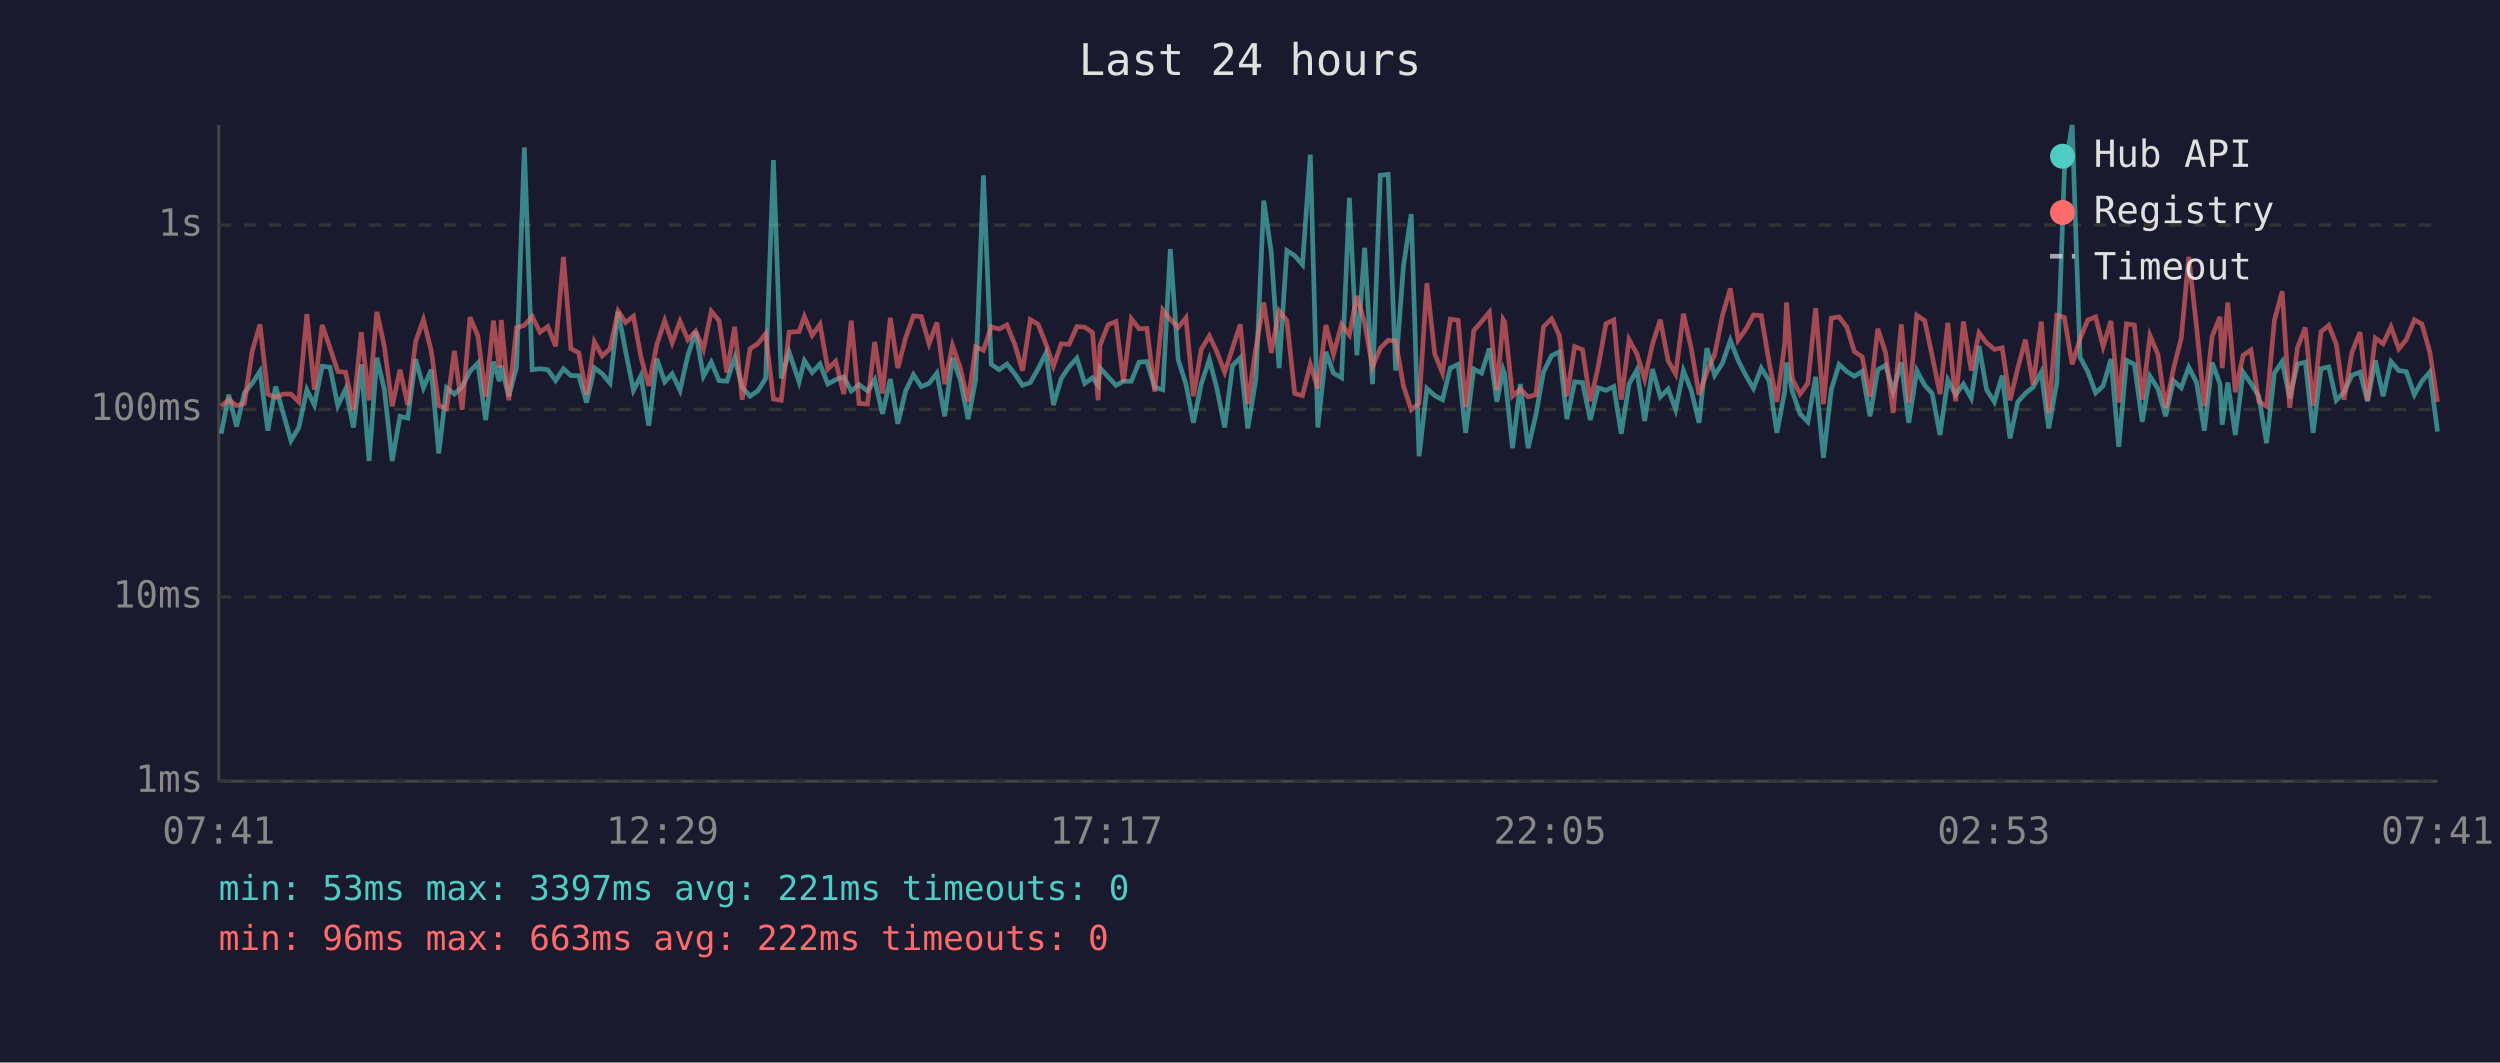
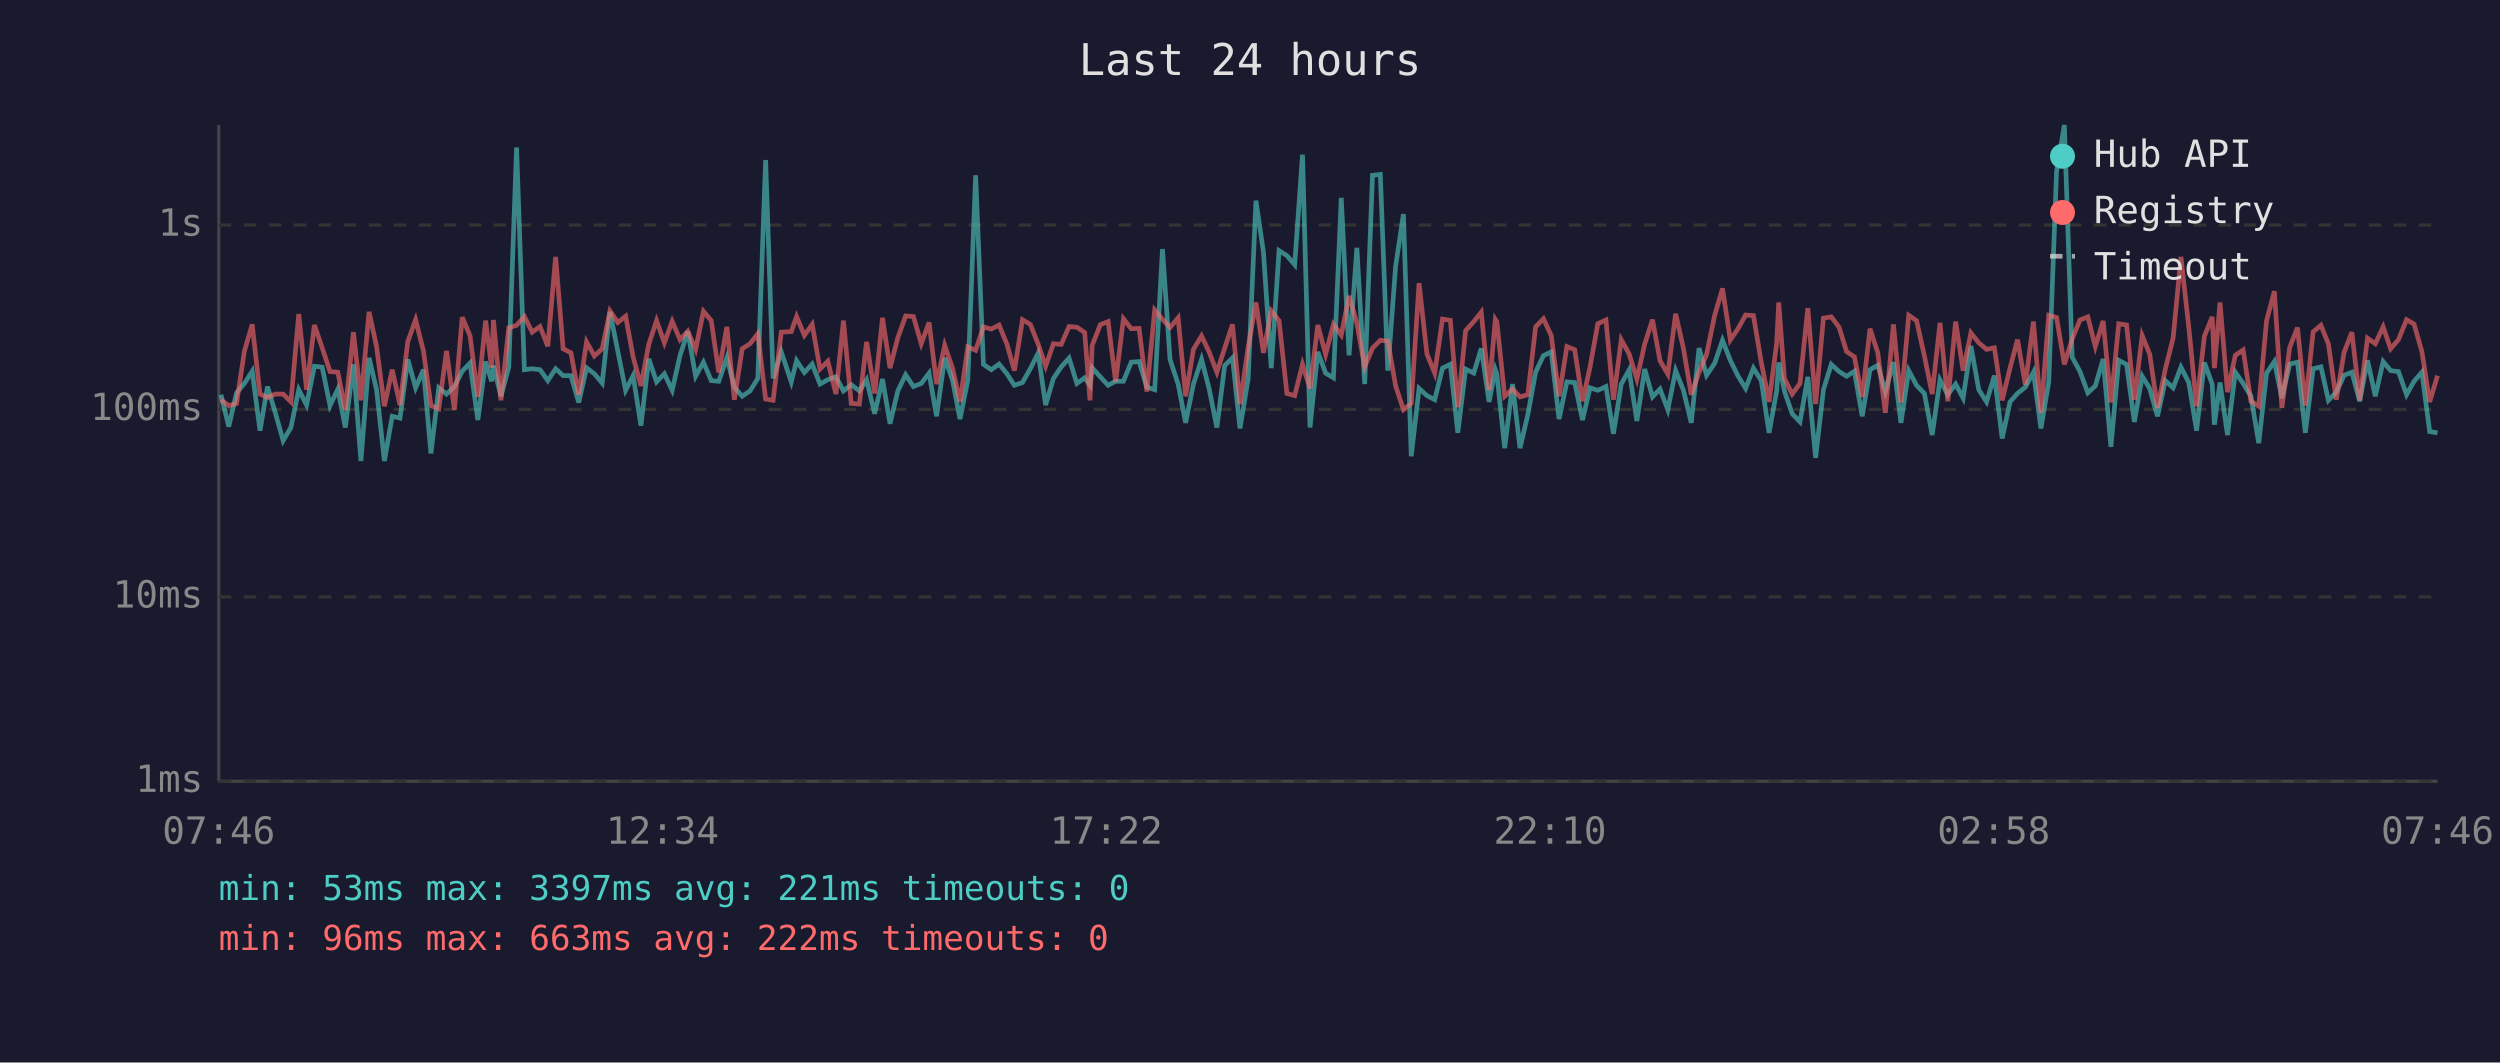
<svg xmlns="http://www.w3.org/2000/svg" viewBox="0 0 800 340" font-family="monospace" font-size="12">
  <rect width="800" height="340" fill="#1a1a2e" />
  <text x="400" y="24" fill="#e0e0e0" font-size="14" text-anchor="middle">Last 24 hours</text>
  <line x1="70" y1="40" x2="70" y2="250" stroke="#444" stroke-width="1" />
  <line x1="70" y1="250" x2="780" y2="250" stroke="#444" stroke-width="1" />
  <line x1="70" y1="250" x2="780" y2="250" stroke="#333" stroke-width="1" stroke-dasharray="4" />
  <text x="65" y="250" fill="#888" text-anchor="end" dominant-baseline="middle">1ms</text>
  <line x1="70" y1="191" x2="780" y2="191" stroke="#333" stroke-width="1" stroke-dasharray="4" />
  <text x="65" y="191" fill="#888" text-anchor="end" dominant-baseline="middle">10ms</text>
  <line x1="70" y1="131" x2="780" y2="131" stroke="#333" stroke-width="1" stroke-dasharray="4" />
  <text x="65" y="131" fill="#888" text-anchor="end" dominant-baseline="middle">100ms</text>
  <line x1="70" y1="72" x2="780" y2="72" stroke="#333" stroke-width="1" stroke-dasharray="4" />
  <text x="65" y="72" fill="#888" text-anchor="end" dominant-baseline="middle">1s</text>
-   <text x="70" y="270" fill="#888" text-anchor="middle">07:41</text>
-   <text x="212" y="270" fill="#888" text-anchor="middle">12:29</text>
-   <text x="354" y="270" fill="#888" text-anchor="middle">17:17</text>
-   <text x="496" y="270" fill="#888" text-anchor="middle">22:05</text>
-   <text x="638" y="270" fill="#888" text-anchor="middle">02:53</text>
-   <text x="780" y="270" fill="#888" text-anchor="middle">07:41</text>
-   <polyline points="70.8,138.8 73.2,126.3 75.7,136.5 78.2,125.7 80.7,122.7 83.2,118.8 85.7,137.8 88.2,123.7 90.6,132.1 93.1,141.0 95.6,136.8 98.2,124.7 100.6,129.6 103.1,117.2 105.6,117.5 108.1,129.8 110.6,124.5 113.1,136.8 115.6,116.6 118.1,147.5 120.6,114.5 123.0,124.7 125.5,147.5 128.0,133.2 130.5,133.8 133.0,115.0 135.5,124.1 138.0,118.3 140.4,145.1 142.9,124.1 145.4,126.1 147.9,123.7 150.4,118.8 152.9,116.2 155.4,134.4 157.9,115.7 159.8,122.0 160.4,117.0 162.8,126.8 165.3,117.5 167.8,47.2 170.3,118.3 172.8,118.0 175.3,118.3 177.8,121.8 180.3,118.0 182.7,120.2 185.2,120.2 187.7,128.8 190.2,117.7 192.7,119.6 195.2,122.6 197.8,99.8 200.2,112.4 202.7,124.9 205.1,120.2 207.6,136.2 210.2,114.8 212.7,122.2 215.1,119.6 217.6,124.9 220.1,113.8 222.6,106.1 225.1,120.4 227.6,115.9 230.1,121.8 232.6,122.0 235.1,114.5 237.5,123.9 240.0,126.8 242.5,125.1 245.0,121.1 247.5,51.2 250.0,121.1 252.5,112.6 255.7,122.2 257.4,115.4 259.9,119.2 262.4,116.5 264.9,122.9 267.4,121.5 270.0,120.6 272.4,125.1 274.9,123.1 277.6,125.1 279.9,121.5 282.4,132.4 284.9,121.3 287.3,135.6 289.8,125.1 292.3,119.9 294.8,123.7 297.3,122.7 299.8,119.4 302.3,133.2 304.8,114.5 307.3,121.6 309.8,134.1 312.2,121.6 314.7,56.1 317.2,116.6 319.7,118.3 322.2,116.5 324.7,119.6 327.2,123.3 329.7,122.4 332.2,118.0 334.7,113.0 337.1,129.6 339.6,121.1 342.1,117.4 344.6,114.6 347.1,122.7 349.6,120.9 351.4,123.3 352.0,117.7 354.6,120.6 357.1,123.3 359.5,122.0 362.0,122.0 364.5,115.9 367.0,115.7 369.5,123.9 372.1,124.7 374.5,79.7 377.0,115.0 379.5,122.9 381.9,135.3 384.4,122.9 387.0,115.0 389.4,124.3 391.9,136.8 394.4,117.0 396.9,114.5 399.3,137.1 401.9,121.3 404.4,64.2 406.8,80.7 409.3,117.8 411.8,80.2 414.3,81.8 416.8,84.7 419.3,49.5 421.7,136.8 424.3,112.6 426.7,119.4 429.3,120.9 431.8,63.3 434.2,113.7 436.7,79.3 439.2,122.9 441.7,56.1 444.2,55.8 446.6,118.6 449.1,85.2 451.6,68.5 454.1,146.0 456.6,124.3 459.1,126.6 461.6,127.9 464.1,117.8 466.6,116.6 469.0,138.5 471.6,118.1 474.1,119.4 476.6,111.5 479.0,128.6 481.0,118.3 481.5,119.7 484.0,143.4 486.5,122.9 489.0,143.4 491.5,132.7 493.9,119.1 496.5,113.8 499.0,112.6 501.4,134.1 503.9,122.2 506.4,122.4 508.9,134.4 511.4,124.1 513.9,124.9 516.4,123.7 518.8,138.8 521.3,122.9 523.8,118.4 526.3,134.7 528.8,118.1 531.3,127.0 533.8,124.5 536.2,131.1 538.7,118.6 541.2,124.9 543.7,135.3 546.2,111.4 548.7,120.1 551.2,116.2 553.7,108.9 556.2,115.3 558.7,120.2 561.1,124.3 563.6,117.8 566.1,121.8 568.6,138.5 571.1,125.3 571.7,116.0 573.5,125.1 576.0,132.4 578.5,135.0 581.0,120.6 583.5,146.5 586.0,124.7 588.5,116.6 591.0,118.9 593.4,120.4 595.9,118.8 598.4,133.2 600.9,118.3 603.4,116.9 605.8,125.3 608.4,115.9 610.8,135.3 613.4,118.6 615.9,123.3 618.3,125.9 620.8,139.2 623.3,121.6 625.8,126.3 628.3,122.9 630.8,127.4 633.3,110.7 635.7,124.7 638.2,128.6 640.7,120.2 643.2,140.3 645.7,128.6 648.1,125.9 650.6,123.9 653.2,119.1 655.6,137.1 658.2,122.2 660.6,54.9 663.1,40.0 665.6,114.3 668.1,118.9 670.6,125.7 673.0,123.5 675.5,114.9 678.0,143.0 680.5,115.3 683.0,116.6 685.5,135.0 688.0,120.4 690.5,124.3 693.0,133.2 695.5,121.8 698.0,124.1 700.4,117.5 702.9,122.4 705.4,137.8 707.9,116.0 710.4,122.9 711.1,135.9 712.9,122.4 715.3,139.2 717.8,119.1 720.3,122.7 722.8,126.8 725.3,141.8 727.8,119.4 730.3,115.7 732.7,127.4 735.2,116.5 737.7,115.9 740.2,138.5 742.7,118.0 745.2,117.4 747.6,128.1 750.1,125.5 752.6,120.1 755.2,119.1 757.6,128.4 760.1,115.3 762.6,126.8 765.1,115.7 767.6,118.6 770.0,118.9 772.6,126.3 775.0,122.0 777.5,119.1 780.0,138.1" fill="none" stroke="#4ecdc4" stroke-width="1.5" opacity="0.6" />
-   <polyline points="70.8,130.0 73.2,127.9 75.7,129.8 78.2,129.1 80.7,112.4 83.2,103.8 85.7,126.1 88.2,127.2 90.6,126.1 93.1,126.1 95.6,128.6 98.2,100.5 100.6,124.7 103.1,104.0 105.6,111.3 108.1,118.9 110.6,119.1 113.1,131.1 115.6,106.3 118.1,128.1 120.6,99.8 123.0,110.9 125.5,130.0 128.0,118.3 130.5,129.6 133.0,109.3 135.5,102.3 138.0,112.3 140.4,129.8 142.9,130.8 145.4,112.3 147.9,131.1 150.4,101.5 152.9,107.4 155.4,127.0 157.9,102.6 159.8,117.7 160.4,102.4 162.8,128.1 165.3,104.9 167.8,104.1 170.3,101.3 172.8,106.3 175.3,104.5 177.8,110.8 180.3,82.2 182.7,111.6 185.2,112.9 187.7,126.3 190.2,109.4 192.7,113.9 195.2,111.6 197.8,99.5 200.2,103.2 202.7,101.2 205.1,114.2 207.6,123.5 210.2,110.2 212.7,102.6 215.1,109.7 217.6,102.8 220.1,108.7 222.6,106.0 225.1,111.8 227.6,99.6 230.1,102.6 232.6,119.2 235.1,104.6 237.5,127.9 240.0,111.6 242.5,110.0 245.0,106.8 247.5,127.7 250.0,128.1 252.5,106.3 255.7,106.1 257.4,101.3 259.9,107.3 262.4,103.8 264.9,118.1 267.4,115.6 270.0,126.1 272.4,102.6 274.9,129.1 277.6,129.3 279.9,109.4 282.4,125.9 284.9,101.7 287.3,117.8 289.8,108.1 292.3,101.1 294.8,101.3 297.3,110.0 299.8,103.2 302.3,122.9 304.8,110.5 307.3,117.8 309.8,128.6 312.2,111.0 314.7,112.1 317.2,104.6 319.7,105.3 322.2,104.0 324.7,110.1 327.2,118.6 329.7,102.3 332.2,103.8 334.7,110.1 337.1,117.2 339.6,110.0 342.1,110.2 344.6,104.5 347.1,104.7 349.6,106.4 351.4,128.1 352.0,110.5 354.6,103.9 357.1,102.9 359.5,122.2 362.0,102.0 364.5,105.2 367.0,105.1 369.5,125.3 372.1,99.2 374.5,102.2 377.0,104.8 379.5,101.7 381.9,126.8 384.4,111.8 387.0,107.5 389.4,112.6 391.9,119.1 394.4,111.4 396.9,103.8 399.3,129.3 401.9,111.2 404.4,96.8 406.8,112.9 409.3,99.5 411.8,102.6 414.3,125.9 416.8,126.6 419.3,116.6 421.7,124.3 424.3,104.0 426.7,113.4 429.3,103.8 431.8,107.2 434.2,94.7 436.7,103.4 439.2,117.4 441.7,111.4 444.2,108.9 446.6,109.1 449.1,123.5 451.6,131.1 454.1,129.1 456.6,90.6 459.1,113.2 461.6,119.4 464.1,102.1 466.6,102.5 469.0,130.3 471.6,105.8 474.1,102.9 476.6,99.9 479.0,124.9 481.0,102.2 481.5,103.0 484.0,126.8 486.5,124.5 489.0,127.0 491.5,126.3 493.9,104.6 496.5,102.0 499.0,107.4 501.4,126.8 503.9,110.9 506.4,111.9 508.9,128.4 511.4,117.5 513.9,103.6 516.4,102.4 518.8,127.9 521.3,108.7 523.8,113.2 526.3,121.3 528.8,110.1 531.3,102.3 533.8,115.4 536.2,119.7 538.7,100.4 541.2,111.5 543.7,126.3 546.2,119.1 548.7,113.4 551.2,100.9 553.7,92.3 556.2,108.8 558.7,105.3 561.1,100.8 563.6,101.0 566.1,115.9 568.6,128.6 571.1,110.1 571.7,96.8 573.5,121.1 576.0,126.1 578.5,122.7 581.0,98.6 583.5,129.3 586.0,101.8 588.5,101.4 591.0,104.7 593.4,112.5 595.9,114.2 598.4,127.0 600.9,105.2 603.4,112.9 605.8,132.1 608.4,103.8 610.8,128.8 613.4,100.9 615.9,102.6 618.3,113.9 620.8,126.1 623.3,103.3 625.8,128.4 628.3,102.9 630.8,118.6 633.3,106.5 635.7,109.7 638.2,111.8 640.7,111.3 643.2,128.1 645.7,117.8 648.1,108.7 650.6,123.1 653.2,102.9 655.6,132.1 658.2,100.9 660.6,101.6 663.1,116.6 665.6,108.4 668.1,102.4 670.6,101.4 673.0,110.9 675.5,102.7 678.0,128.8 680.5,103.6 683.0,104.0 685.5,127.9 688.0,107.4 690.5,113.3 693.0,130.5 695.5,118.1 698.0,108.2 700.4,82.2 702.9,104.6 705.4,130.0 707.9,107.6 710.4,101.4 711.1,117.8 712.9,96.8 715.3,125.5 717.8,113.7 720.3,112.0 722.8,128.4 725.3,130.0 727.8,102.6 730.3,93.2 732.7,130.5 735.2,111.2 737.7,104.8 740.2,129.8 742.7,106.2 745.2,104.1 747.6,110.1 750.1,127.9 752.6,112.8 755.2,106.3 757.6,128.1 760.1,108.2 762.6,110.0 765.1,104.6 767.6,111.6 770.0,108.7 772.6,102.3 775.0,103.7 777.5,112.5 780.0,128.6" fill="none" stroke="#ff6b6b" stroke-width="1.5" opacity="0.6" />
+   <text x="70" y="270" fill="#888" text-anchor="middle">07:46</text>
+   <text x="212" y="270" fill="#888" text-anchor="middle">12:34</text>
+   <text x="354" y="270" fill="#888" text-anchor="middle">17:22</text>
+   <text x="496" y="270" fill="#888" text-anchor="middle">22:10</text>
+   <text x="638" y="270" fill="#888" text-anchor="middle">02:58</text>
+   <text x="780" y="270" fill="#888" text-anchor="middle">07:46</text>
+   <polyline points="70.7,126.3 73.2,136.5 75.7,125.7 78.2,122.7 80.7,118.8 83.2,137.8 85.6,123.7 88.1,132.1 90.6,141.0 93.1,136.8 95.6,124.7 98.1,129.6 100.6,117.2 103.1,117.5 105.6,129.8 108.1,124.5 110.5,136.8 113.1,116.6 115.5,147.5 118.1,114.5 120.5,124.7 123.0,147.5 125.5,133.2 128.0,133.8 130.5,115.0 133.0,124.1 135.5,118.3 137.9,145.1 140.4,124.1 142.9,126.1 145.4,123.7 147.9,118.8 150.4,116.2 152.9,134.4 155.4,115.7 157.3,122.0 157.9,117.0 160.3,126.8 162.8,117.5 165.3,47.2 167.8,118.3 170.3,118.0 172.8,118.3 175.3,121.8 177.8,118.0 180.2,120.2 182.7,120.2 185.2,128.8 187.7,117.7 190.2,119.6 192.7,122.6 195.2,99.8 197.7,112.4 200.2,124.9 202.6,120.2 205.1,136.2 207.6,114.8 210.1,122.2 212.6,119.6 215.1,124.9 217.6,113.8 220.1,106.1 222.6,120.4 225.1,115.9 227.6,121.8 230.0,122.0 232.6,114.5 235.0,123.9 237.5,126.8 240.0,125.1 242.5,121.1 245.0,51.2 247.4,121.1 250.0,112.6 253.2,122.2 254.9,115.4 257.4,119.2 259.9,116.5 262.4,122.9 264.9,121.5 267.5,120.6 269.9,125.1 272.4,123.1 275.0,125.1 277.3,121.5 279.9,132.4 282.4,121.3 284.8,135.6 287.3,125.1 289.8,119.9 292.3,123.7 294.8,122.7 297.3,119.4 299.7,133.2 302.3,114.5 304.8,121.6 307.2,134.1 309.7,121.6 312.2,56.1 314.7,116.6 317.2,118.3 319.7,116.5 322.2,119.6 324.6,123.3 327.2,122.4 329.7,118.0 332.2,113.0 334.6,129.6 337.1,121.1 339.6,117.4 342.1,114.6 344.6,122.7 347.1,120.9 348.8,123.3 349.5,117.7 352.1,120.6 354.6,123.3 357.0,122.0 359.5,122.0 362.0,115.9 364.5,115.7 367.0,123.9 369.5,124.7 372.0,79.7 374.4,115.0 377.0,122.9 379.4,135.3 381.9,122.9 384.5,115.0 386.9,124.3 389.4,136.8 391.9,117.0 394.4,114.5 396.8,137.1 399.4,121.3 401.9,64.2 404.3,80.7 406.8,117.8 409.3,80.2 411.8,81.8 414.3,84.7 416.8,49.5 419.2,136.8 421.7,112.6 424.2,119.4 426.7,120.9 429.2,63.3 431.7,113.7 434.2,79.3 436.7,122.9 439.2,56.1 441.7,55.8 444.1,118.6 446.6,85.2 449.1,68.5 451.6,146.0 454.1,124.3 456.6,126.6 459.1,127.9 461.6,117.8 464.1,116.6 466.5,138.5 469.0,118.1 471.6,119.4 474.0,111.5 476.5,128.6 478.5,118.3 479.0,119.7 481.5,143.4 484.0,122.9 486.4,143.4 488.9,132.7 491.4,119.1 493.9,113.8 496.4,112.6 498.9,134.1 501.4,122.2 503.9,122.4 506.4,134.4 508.8,124.1 511.3,124.9 513.9,123.7 516.3,138.8 518.8,122.9 521.3,118.4 523.8,134.7 526.3,118.1 528.8,127.0 531.2,124.5 533.7,131.1 536.2,118.6 538.7,124.9 541.2,135.3 543.7,111.4 546.1,120.1 548.7,116.2 551.2,108.9 553.7,115.3 556.1,120.2 558.6,124.3 561.1,117.8 563.6,121.8 566.1,138.5 568.5,125.3 569.2,116.0 571.0,125.1 573.5,132.4 576.0,135.0 578.5,120.6 581.0,146.5 583.5,124.7 586.0,116.6 588.5,118.9 590.9,120.4 593.4,118.8 595.9,133.2 598.4,118.3 600.9,116.9 603.3,125.3 605.9,115.9 608.3,135.3 610.8,118.6 613.3,123.3 615.8,125.9 618.3,139.2 620.8,121.6 623.3,126.3 625.8,122.9 628.2,127.4 630.7,110.7 633.2,124.7 635.7,128.6 638.2,120.2 640.7,140.3 643.2,128.6 645.6,125.9 648.1,123.9 650.7,119.1 653.1,137.1 655.6,122.2 658.1,54.9 660.6,40.0 663.1,114.3 665.6,118.9 668.1,125.7 670.5,123.5 673.0,114.9 675.5,143.0 678.0,115.3 680.5,116.6 683.0,135.0 685.5,120.4 687.9,124.3 690.4,133.2 692.9,121.8 695.4,124.1 697.9,117.5 700.4,122.4 702.9,137.8 705.4,116.0 707.9,122.9 708.6,135.9 710.4,122.4 712.8,139.2 715.3,119.1 717.8,122.7 720.3,126.8 722.8,141.8 725.3,119.4 727.8,115.7 730.2,127.4 732.7,116.5 735.2,115.9 737.7,138.5 740.2,118.0 742.7,117.4 745.1,128.1 747.6,125.5 750.1,120.1 752.6,119.1 755.1,128.4 757.6,115.3 760.1,126.8 762.6,115.7 765.0,118.6 767.5,118.9 770.1,126.3 772.5,122.0 775.0,119.1 777.5,138.1 780.0,138.5" fill="none" stroke="#4ecdc4" stroke-width="1.5" opacity="0.6" />
+   <polyline points="70.7,127.9 73.2,129.8 75.7,129.1 78.2,112.4 80.7,103.8 83.2,126.1 85.6,127.2 88.1,126.1 90.6,126.1 93.1,128.6 95.6,100.5 98.1,124.7 100.6,104.0 103.1,111.3 105.6,118.9 108.1,119.1 110.5,131.1 113.1,106.3 115.5,128.1 118.1,99.8 120.5,110.9 123.0,130.0 125.5,118.3 128.0,129.6 130.5,109.3 133.0,102.3 135.5,112.3 137.9,129.8 140.4,130.8 142.9,112.3 145.4,131.1 147.9,101.5 150.4,107.4 152.9,127.0 155.4,102.6 157.3,117.7 157.9,102.4 160.3,128.1 162.8,104.9 165.3,104.1 167.8,101.3 170.3,106.3 172.8,104.5 175.3,110.8 177.8,82.2 180.2,111.6 182.7,112.9 185.2,126.3 187.7,109.4 190.2,113.9 192.7,111.6 195.2,99.5 197.7,103.2 200.2,101.2 202.6,114.2 205.1,123.5 207.6,110.2 210.1,102.6 212.6,109.7 215.1,102.8 217.6,108.7 220.1,106.0 222.6,111.8 225.1,99.6 227.6,102.6 230.0,119.2 232.6,104.6 235.0,127.9 237.5,111.6 240.0,110.0 242.5,106.8 245.0,127.7 247.4,128.1 250.0,106.3 253.2,106.1 254.9,101.3 257.4,107.3 259.9,103.8 262.4,118.1 264.9,115.6 267.5,126.1 269.9,102.6 272.4,129.1 275.0,129.3 277.3,109.4 279.9,125.9 282.4,101.7 284.8,117.8 287.3,108.1 289.8,101.1 292.3,101.3 294.8,110.0 297.3,103.2 299.7,122.9 302.3,110.5 304.8,117.8 307.2,128.6 309.7,111.0 312.2,112.1 314.7,104.6 317.2,105.3 319.7,104.0 322.2,110.1 324.6,118.6 327.2,102.3 329.7,103.8 332.2,110.1 334.6,117.2 337.1,110.0 339.6,110.2 342.1,104.5 344.6,104.7 347.1,106.4 348.8,128.1 349.5,110.5 352.1,103.9 354.6,102.9 357.0,122.2 359.5,102.0 362.0,105.2 364.5,105.1 367.0,125.3 369.5,99.2 372.0,102.2 374.4,104.8 377.0,101.7 379.4,126.8 381.9,111.8 384.5,107.5 386.9,112.6 389.4,119.1 391.9,111.4 394.4,103.8 396.8,129.3 399.4,111.2 401.9,96.8 404.3,112.9 406.8,99.5 409.3,102.6 411.8,125.9 414.3,126.6 416.8,116.6 419.2,124.3 421.7,104.0 424.2,113.4 426.7,103.8 429.2,107.2 431.7,94.7 434.2,103.4 436.7,117.4 439.2,111.4 441.7,108.9 444.1,109.1 446.6,123.5 449.1,131.1 451.6,129.1 454.1,90.6 456.6,113.2 459.1,119.4 461.6,102.1 464.1,102.5 466.5,130.3 469.0,105.8 471.6,102.9 474.0,99.9 476.5,124.9 478.5,102.2 479.0,103.0 481.5,126.8 484.0,124.5 486.4,127.0 488.9,126.3 491.4,104.6 493.9,102.0 496.4,107.4 498.9,126.8 501.4,110.9 503.9,111.9 506.4,128.4 508.8,117.5 511.3,103.6 513.9,102.4 516.3,127.9 518.8,108.7 521.3,113.2 523.8,121.3 526.3,110.1 528.8,102.3 531.2,115.4 533.7,119.7 536.2,100.4 538.7,111.5 541.2,126.3 543.7,119.1 546.1,113.4 548.7,100.9 551.2,92.3 553.7,108.8 556.1,105.3 558.6,100.8 561.1,101.0 563.6,115.9 566.1,128.6 568.5,110.1 569.2,96.8 571.0,121.1 573.5,126.1 576.0,122.7 578.5,98.6 581.0,129.3 583.5,101.8 586.0,101.4 588.5,104.7 590.9,112.5 593.4,114.2 595.9,127.0 598.4,105.2 600.9,112.9 603.3,132.1 605.9,103.8 608.3,128.8 610.8,100.9 613.3,102.6 615.8,113.9 618.3,126.1 620.8,103.3 623.3,128.4 625.8,102.9 628.2,118.6 630.7,106.5 633.2,109.7 635.7,111.8 638.2,111.3 640.7,128.1 643.2,117.8 645.6,108.7 648.1,123.1 650.7,102.9 653.1,132.1 655.6,100.9 658.1,101.6 660.6,116.6 663.1,108.4 665.6,102.4 668.1,101.4 670.5,110.9 673.0,102.7 675.5,128.8 678.0,103.6 680.5,104.0 683.0,127.9 685.5,107.4 687.9,113.3 690.4,130.5 692.9,118.1 695.4,108.2 697.9,82.2 700.4,104.6 702.9,130.0 705.4,107.6 707.9,101.4 708.6,117.8 710.4,96.8 712.8,125.5 715.3,113.7 717.8,112.0 720.3,128.4 722.8,130.0 725.3,102.6 727.8,93.2 730.2,130.5 732.7,111.2 735.2,104.8 737.7,129.8 740.2,106.2 742.7,104.1 745.1,110.1 747.6,127.9 750.1,112.8 752.6,106.3 755.1,128.1 757.6,108.2 760.1,110.0 762.6,104.6 765.0,111.6 767.5,108.7 770.1,102.3 772.5,103.7 775.0,112.5 777.5,128.6 780.0,120.2" fill="none" stroke="#ff6b6b" stroke-width="1.5" opacity="0.6" />
  <circle cx="660" cy="50" r="4" fill="#4ecdc4" />
  <text x="670" y="50" fill="#e0e0e0" dominant-baseline="middle">Hub API</text>
  <circle cx="660" cy="68" r="4" fill="#ff6b6b" />
  <text x="670" y="68" fill="#e0e0e0" dominant-baseline="middle">Registry</text>
  <line x1="656" y1="82" x2="664" y2="82" stroke="#e0e0e0" stroke-width="1.5" stroke-dasharray="4,3" opacity="0.7" />
  <text x="670" y="86" fill="#e0e0e0" dominant-baseline="middle">Timeout</text>
  <text x="70" y="288" fill="#4ecdc4" font-size="11">min: 53ms  max: 3397ms  avg: 221ms  timeouts: 0</text>
  <text x="70" y="304" fill="#ff6b6b" font-size="11">min: 96ms  max: 663ms  avg: 222ms  timeouts: 0</text>
</svg>
